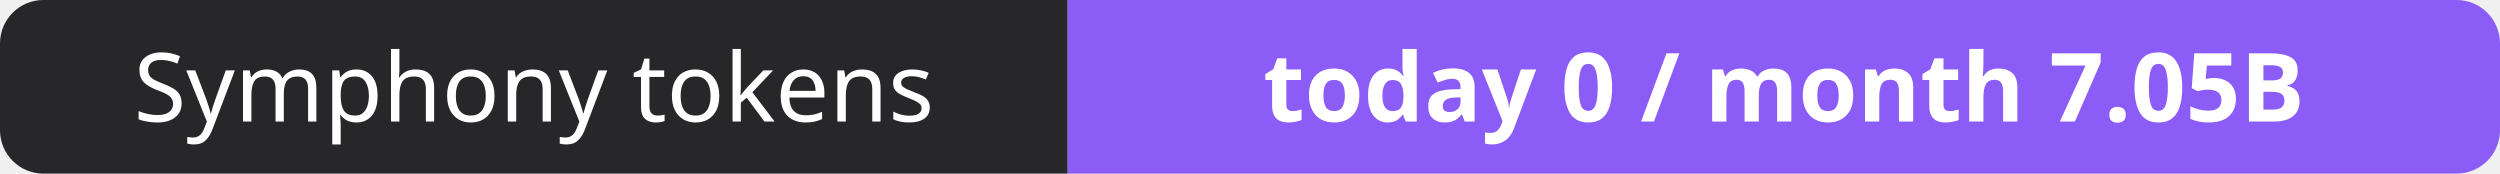
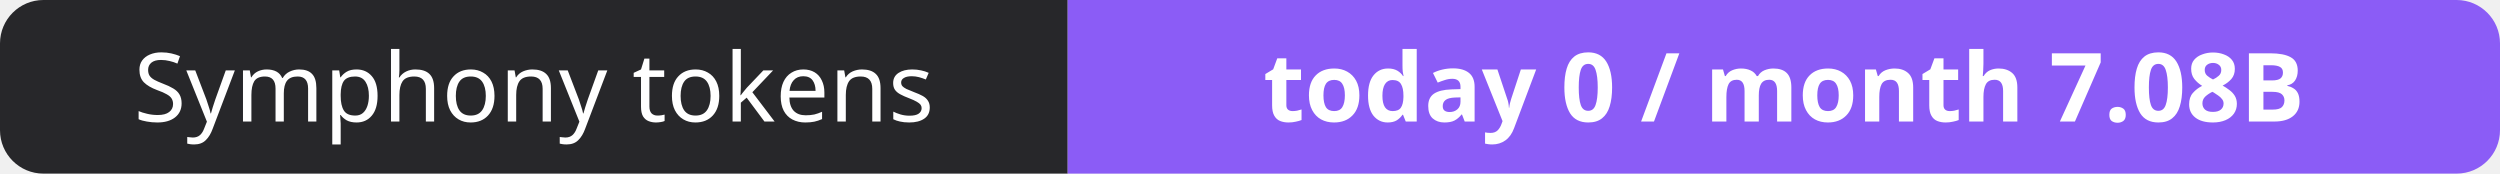
- <svg xmlns="http://www.w3.org/2000/svg" width="288" height="20" role="img" aria-label="Symphony tokens: today 0 / month 7.05B">
+ <svg xmlns="http://www.w3.org/2000/svg" width="288" height="20" role="img" aria-label="Symphony tokens: today 0 / month 7.08B">
  <clipPath id="r">
    <rect width="288" height="20" rx="5" fill="#fff" />
  </clipPath>
  <g clip-path="url(#r)">
    <rect width="123" height="20" fill="#27272a" />
    <rect x="123" width="165" height="20" fill="#8b5cf6" />
  </g>
  <g fill="#fff" text-anchor="middle" font-family="Verdana,Geneva,sans-serif" font-size="11">
    <text x="61.5" y="14">Symphony tokens</text>
-     <text x="205.5" y="14" font-weight="700">today 0 / month 7.05B</text>
+     <text x="205.5" y="14" font-weight="700">today 0 / month 7.08B</text>
  </g>
</svg>
